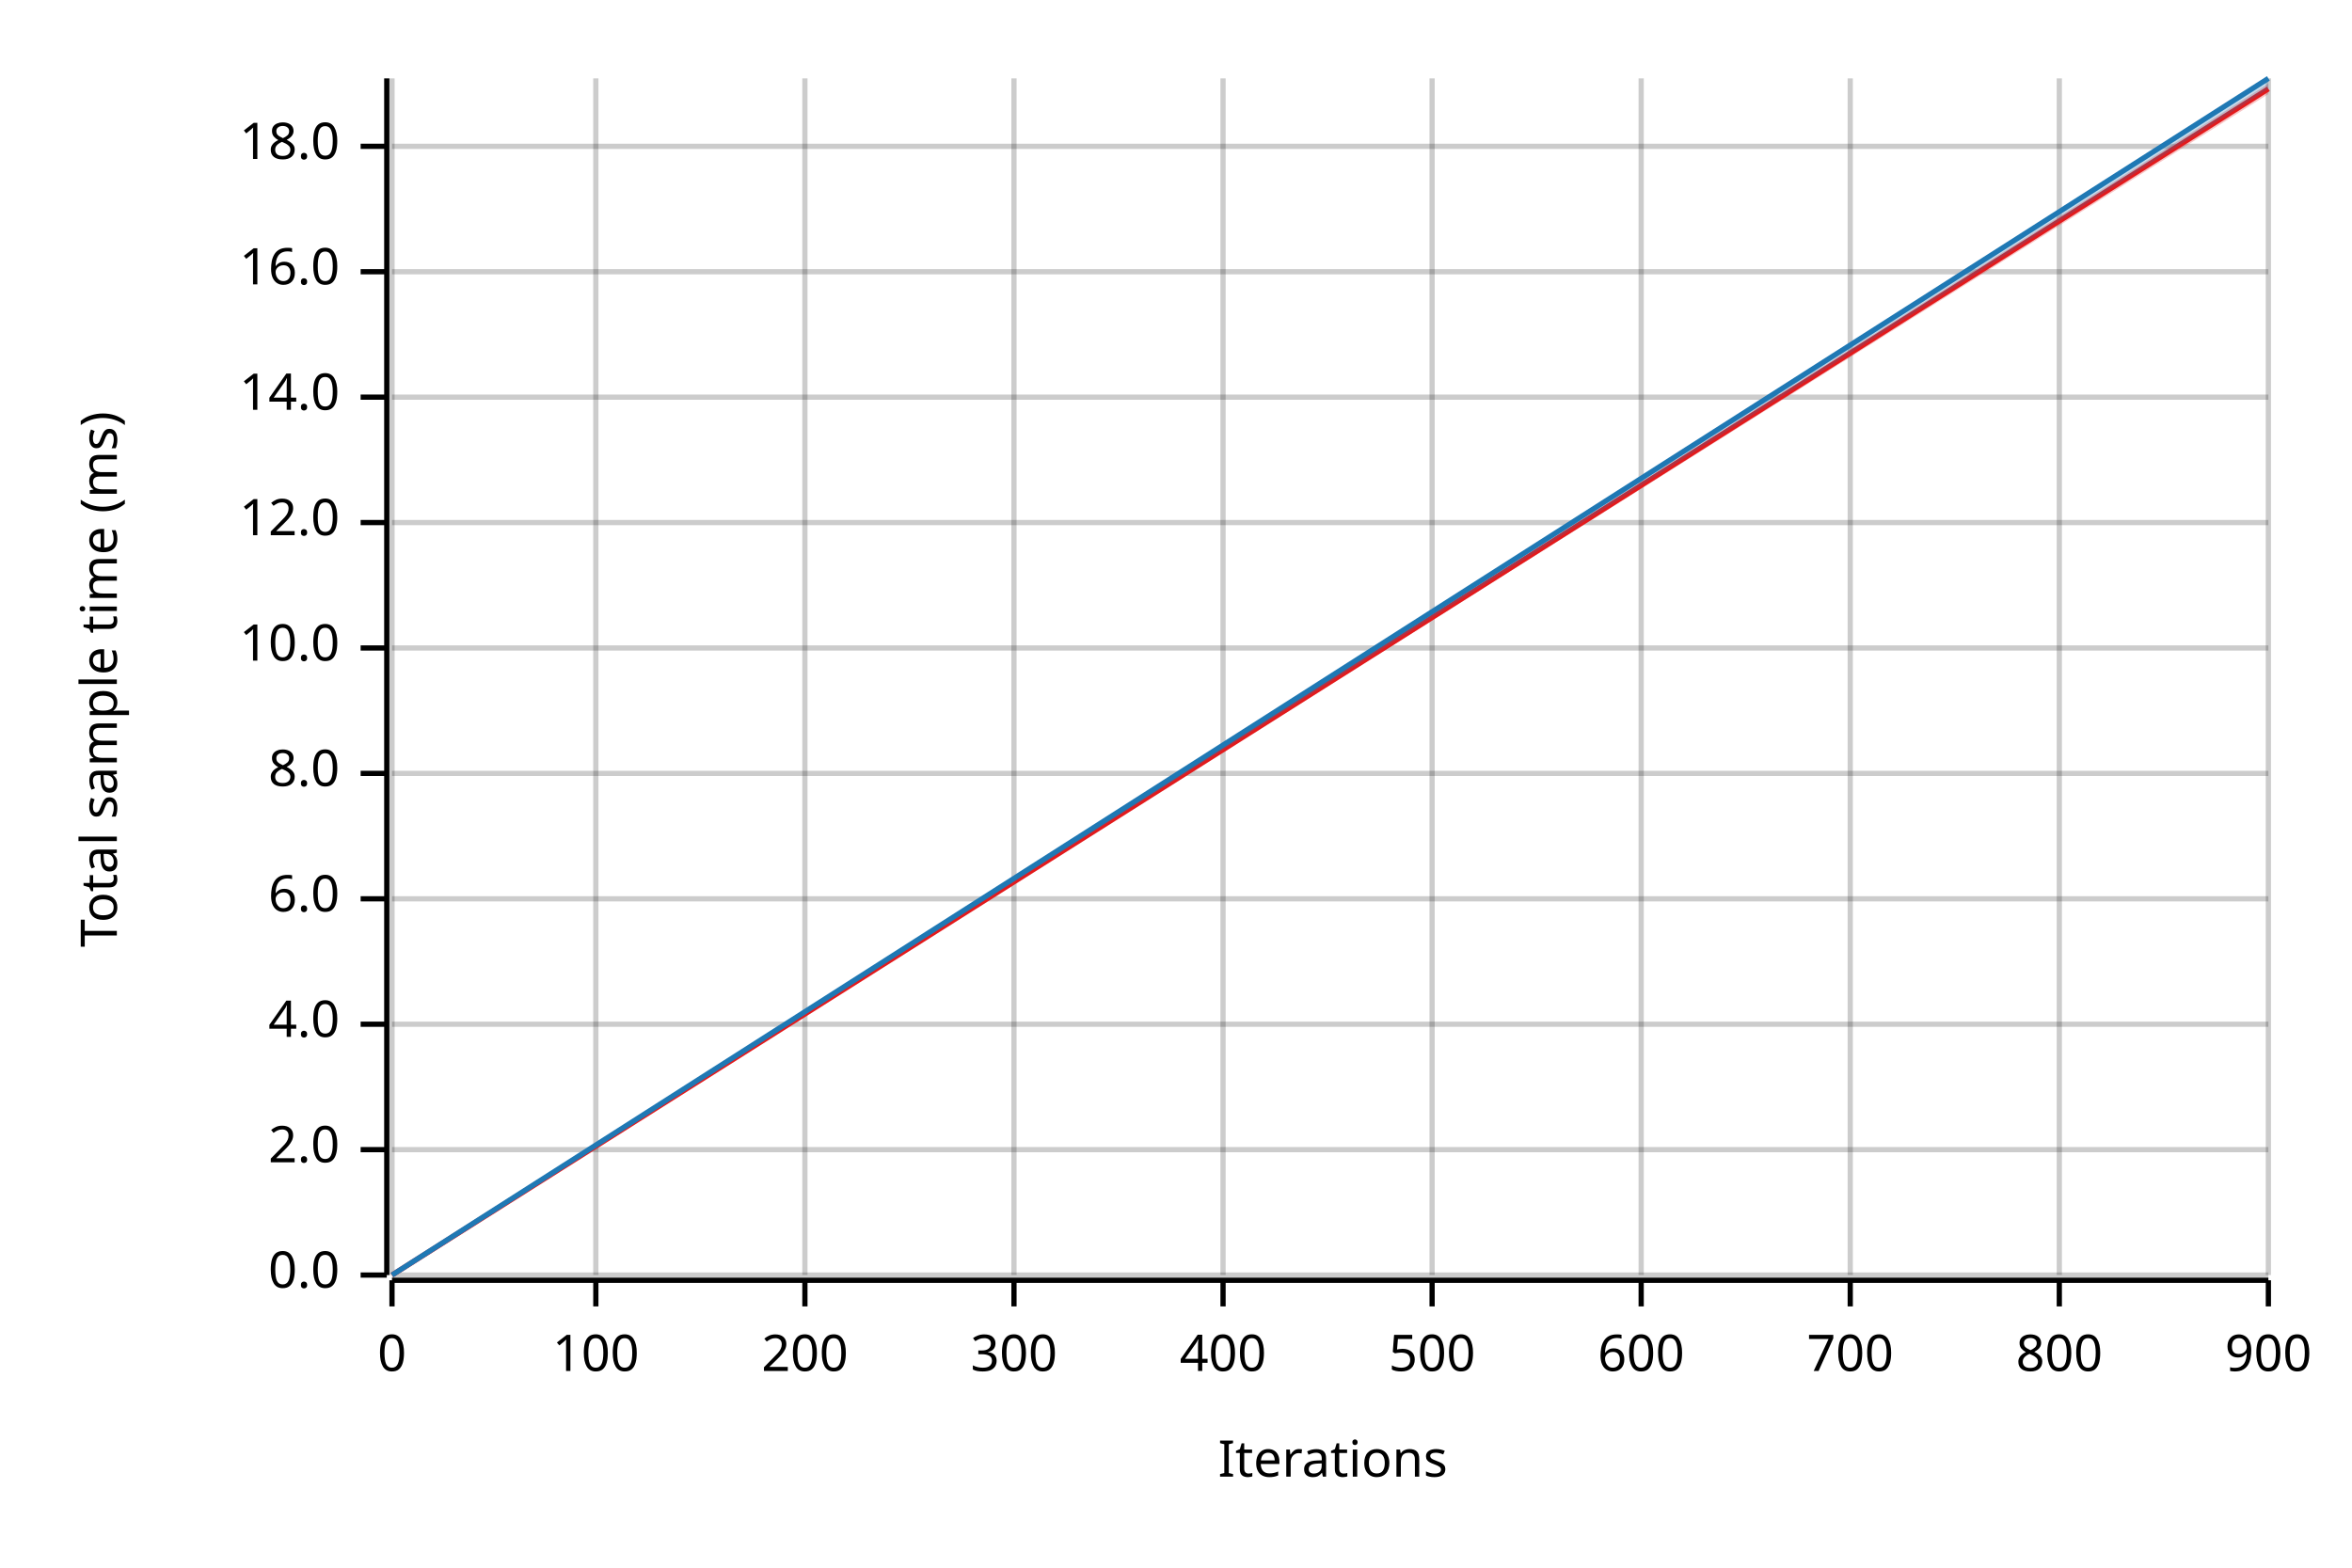
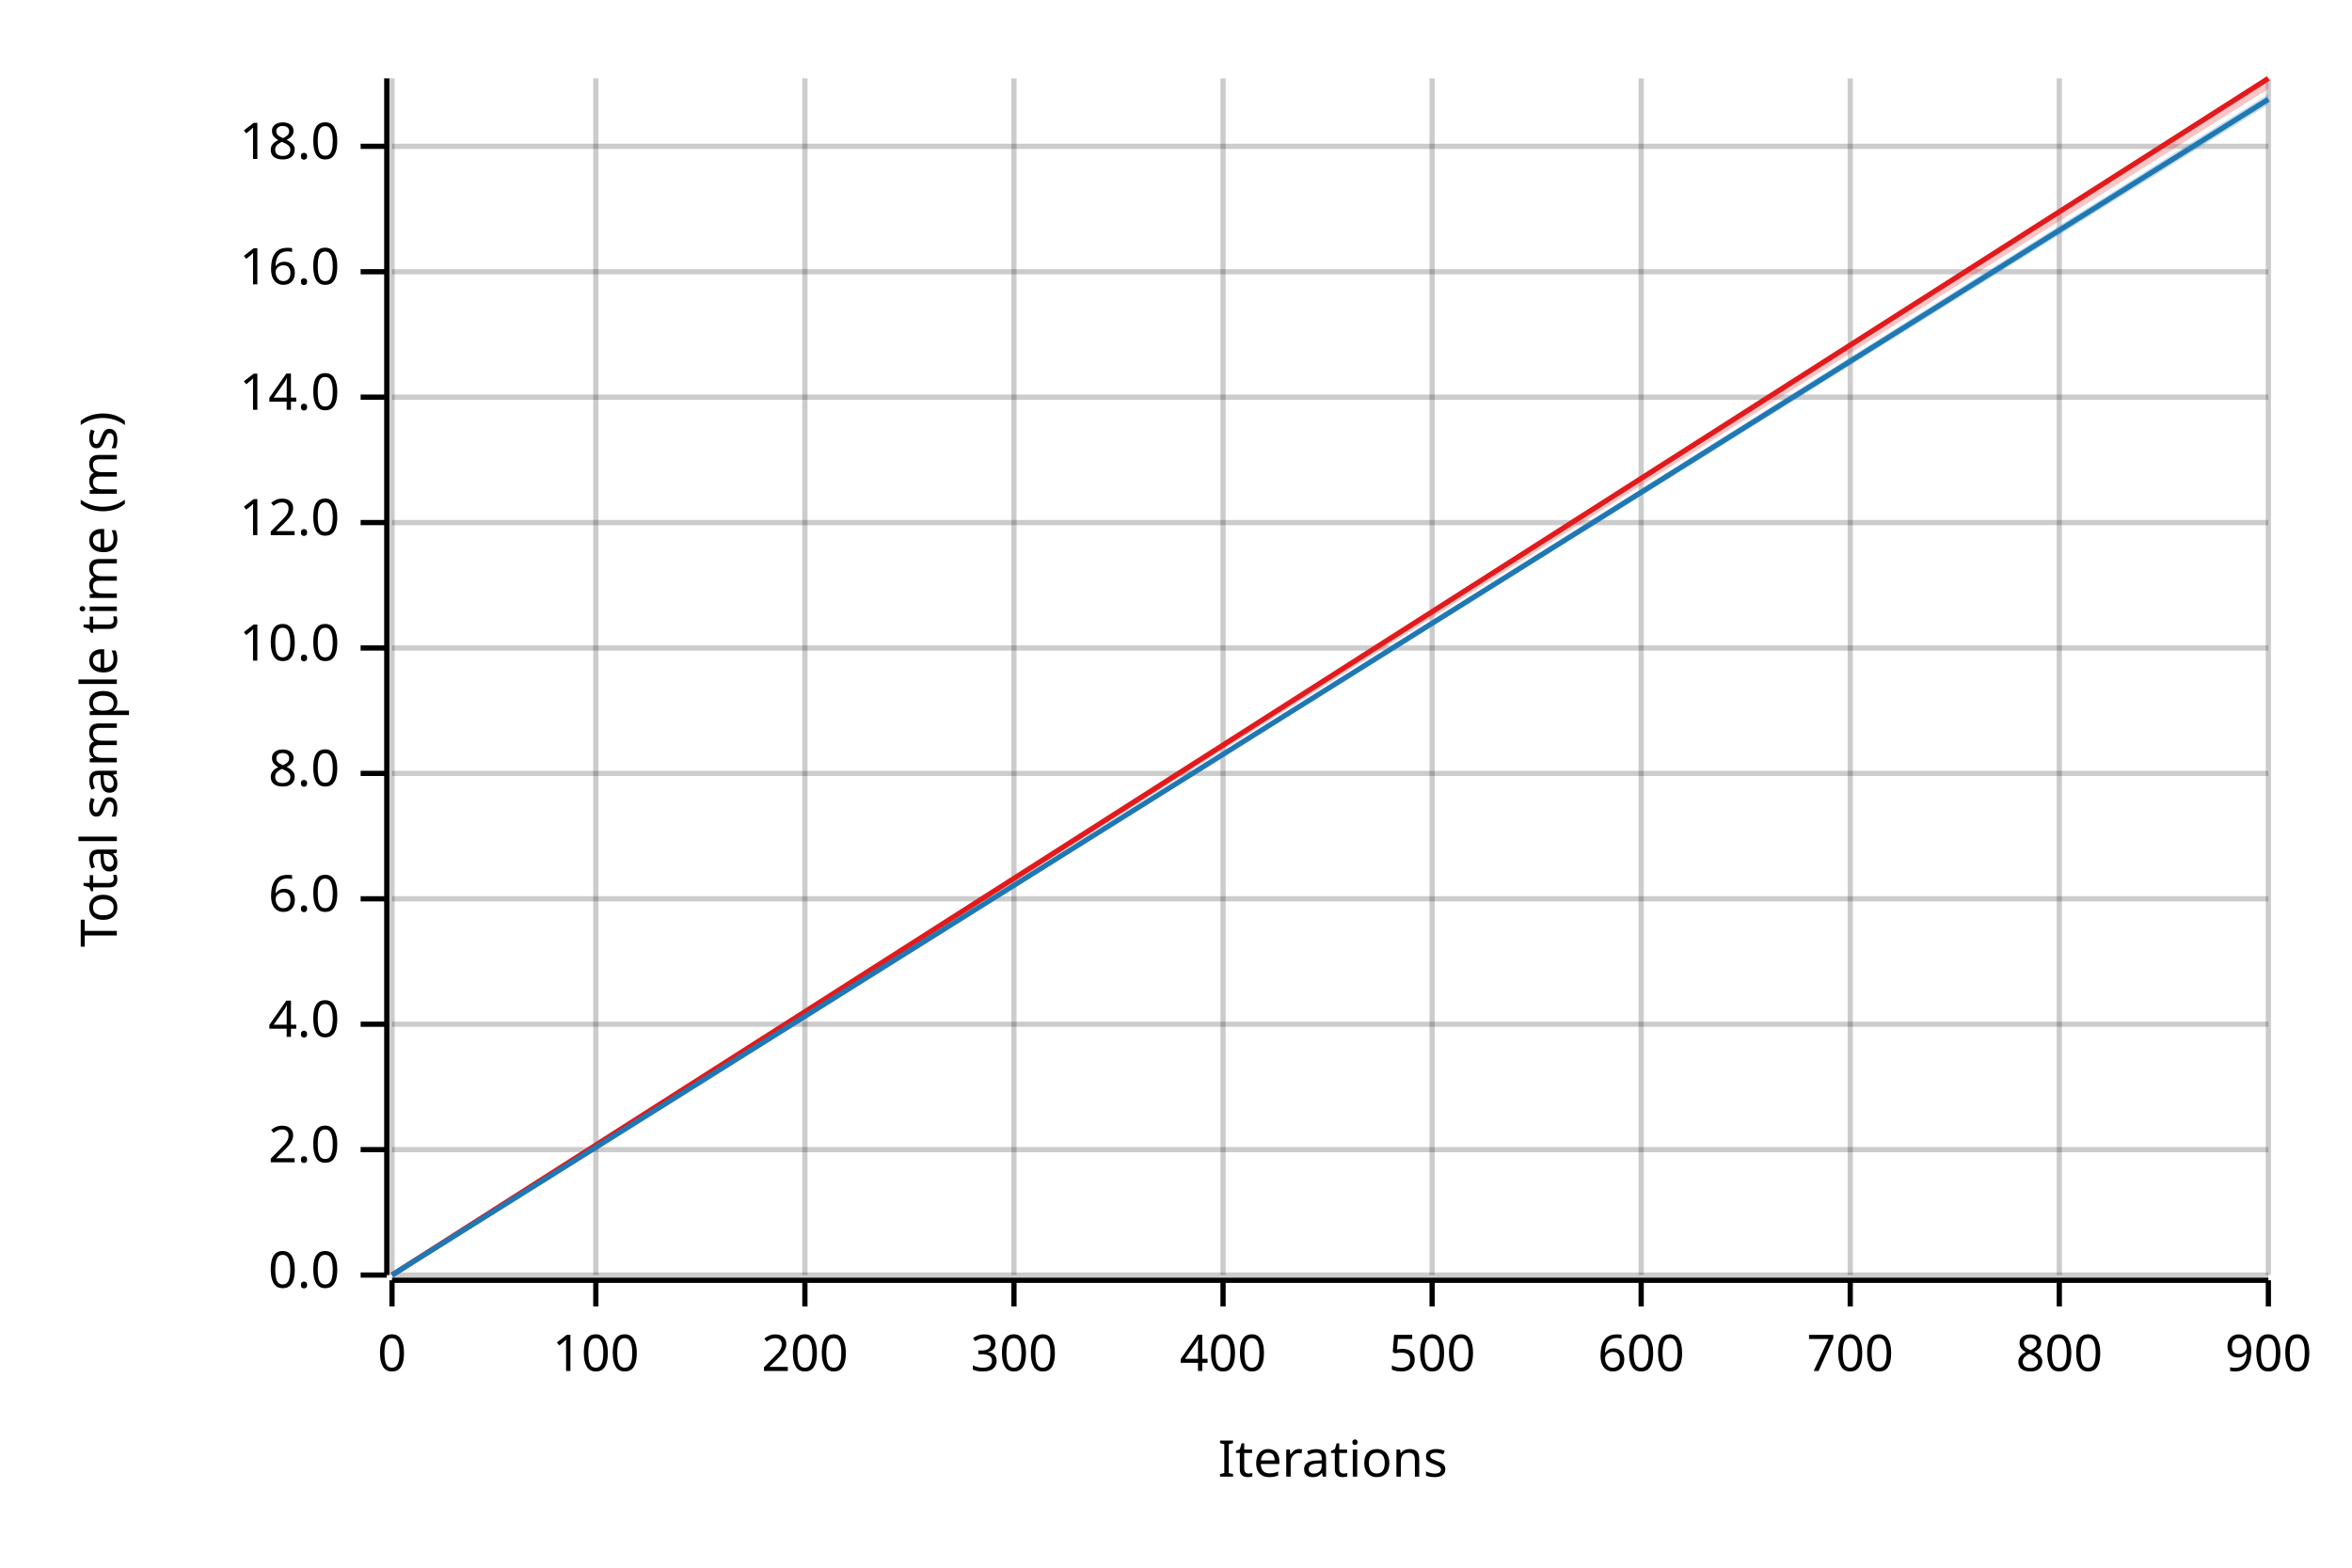
<svg xmlns="http://www.w3.org/2000/svg" width="450" height="300" viewBox="0 0 450 300">
  <text x="15" y="130" dy="0.76em" text-anchor="middle" font-family="sans-serif" font-size="9.677" opacity="1" fill="#000000" transform="rotate(270, 15, 130)">
Total sample time (ms)
</text>
  <text x="255" y="285" dy="-0.5ex" text-anchor="middle" font-family="sans-serif" font-size="9.677" opacity="1" fill="#000000">
Iterations
</text>
  <line opacity="0.2" stroke="#000000" stroke-width="1" x1="75" y1="244" x2="75" y2="15" />
  <line opacity="0.2" stroke="#000000" stroke-width="1" x1="114" y1="244" x2="114" y2="15" />
  <line opacity="0.2" stroke="#000000" stroke-width="1" x1="154" y1="244" x2="154" y2="15" />
  <line opacity="0.2" stroke="#000000" stroke-width="1" x1="194" y1="244" x2="194" y2="15" />
  <line opacity="0.2" stroke="#000000" stroke-width="1" x1="234" y1="244" x2="234" y2="15" />
  <line opacity="0.2" stroke="#000000" stroke-width="1" x1="274" y1="244" x2="274" y2="15" />
  <line opacity="0.2" stroke="#000000" stroke-width="1" x1="314" y1="244" x2="314" y2="15" />
  <line opacity="0.2" stroke="#000000" stroke-width="1" x1="354" y1="244" x2="354" y2="15" />
  <line opacity="0.2" stroke="#000000" stroke-width="1" x1="394" y1="244" x2="394" y2="15" />
  <line opacity="0.2" stroke="#000000" stroke-width="1" x1="434" y1="244" x2="434" y2="15" />
  <line opacity="0.2" stroke="#000000" stroke-width="1" x1="75" y1="244" x2="434" y2="244" />
  <line opacity="0.2" stroke="#000000" stroke-width="1" x1="75" y1="220" x2="434" y2="220" />
  <line opacity="0.2" stroke="#000000" stroke-width="1" x1="75" y1="196" x2="434" y2="196" />
  <line opacity="0.2" stroke="#000000" stroke-width="1" x1="75" y1="172" x2="434" y2="172" />
  <line opacity="0.2" stroke="#000000" stroke-width="1" x1="75" y1="148" x2="434" y2="148" />
  <line opacity="0.2" stroke="#000000" stroke-width="1" x1="75" y1="124" x2="434" y2="124" />
  <line opacity="0.2" stroke="#000000" stroke-width="1" x1="75" y1="100" x2="434" y2="100" />
  <line opacity="0.2" stroke="#000000" stroke-width="1" x1="75" y1="76" x2="434" y2="76" />
  <line opacity="0.2" stroke="#000000" stroke-width="1" x1="75" y1="52" x2="434" y2="52" />
  <line opacity="0.2" stroke="#000000" stroke-width="1" x1="75" y1="28" x2="434" y2="28" />
  <polyline fill="none" opacity="1" stroke="#000000" stroke-width="1" points="74,15 74,244 " />
  <text x="65" y="244" dy="0.5ex" text-anchor="end" font-family="sans-serif" font-size="9.677" opacity="1" fill="#000000">
0.0
</text>
  <polyline fill="none" opacity="1" stroke="#000000" stroke-width="1" points="69,244 74,244 " />
  <text x="65" y="220" dy="0.5ex" text-anchor="end" font-family="sans-serif" font-size="9.677" opacity="1" fill="#000000">
2.0
</text>
  <polyline fill="none" opacity="1" stroke="#000000" stroke-width="1" points="69,220 74,220 " />
  <text x="65" y="196" dy="0.5ex" text-anchor="end" font-family="sans-serif" font-size="9.677" opacity="1" fill="#000000">
4.0
</text>
  <polyline fill="none" opacity="1" stroke="#000000" stroke-width="1" points="69,196 74,196 " />
  <text x="65" y="172" dy="0.5ex" text-anchor="end" font-family="sans-serif" font-size="9.677" opacity="1" fill="#000000">
6.0
</text>
  <polyline fill="none" opacity="1" stroke="#000000" stroke-width="1" points="69,172 74,172 " />
  <text x="65" y="148" dy="0.5ex" text-anchor="end" font-family="sans-serif" font-size="9.677" opacity="1" fill="#000000">
8.0
</text>
  <polyline fill="none" opacity="1" stroke="#000000" stroke-width="1" points="69,148 74,148 " />
  <text x="65" y="124" dy="0.5ex" text-anchor="end" font-family="sans-serif" font-size="9.677" opacity="1" fill="#000000">
10.0
</text>
  <polyline fill="none" opacity="1" stroke="#000000" stroke-width="1" points="69,124 74,124 " />
  <text x="65" y="100" dy="0.5ex" text-anchor="end" font-family="sans-serif" font-size="9.677" opacity="1" fill="#000000">
12.0
</text>
  <polyline fill="none" opacity="1" stroke="#000000" stroke-width="1" points="69,100 74,100 " />
  <text x="65" y="76" dy="0.5ex" text-anchor="end" font-family="sans-serif" font-size="9.677" opacity="1" fill="#000000">
14.0
</text>
  <polyline fill="none" opacity="1" stroke="#000000" stroke-width="1" points="69,76 74,76 " />
  <text x="65" y="52" dy="0.5ex" text-anchor="end" font-family="sans-serif" font-size="9.677" opacity="1" fill="#000000">
16.0
</text>
  <polyline fill="none" opacity="1" stroke="#000000" stroke-width="1" points="69,52 74,52 " />
  <text x="65" y="28" dy="0.5ex" text-anchor="end" font-family="sans-serif" font-size="9.677" opacity="1" fill="#000000">
18.0
</text>
  <polyline fill="none" opacity="1" stroke="#000000" stroke-width="1" points="69,28 74,28 " />
  <polyline fill="none" opacity="1" stroke="#000000" stroke-width="1" points="75,245 434,245 " />
  <text x="75" y="255" dy="0.76em" text-anchor="middle" font-family="sans-serif" font-size="9.677" opacity="1" fill="#000000">
0
</text>
  <polyline fill="none" opacity="1" stroke="#000000" stroke-width="1" points="75,245 75,250 " />
  <text x="114" y="255" dy="0.76em" text-anchor="middle" font-family="sans-serif" font-size="9.677" opacity="1" fill="#000000">
100
</text>
  <polyline fill="none" opacity="1" stroke="#000000" stroke-width="1" points="114,245 114,250 " />
  <text x="154" y="255" dy="0.76em" text-anchor="middle" font-family="sans-serif" font-size="9.677" opacity="1" fill="#000000">
200
</text>
  <polyline fill="none" opacity="1" stroke="#000000" stroke-width="1" points="154,245 154,250 " />
  <text x="194" y="255" dy="0.76em" text-anchor="middle" font-family="sans-serif" font-size="9.677" opacity="1" fill="#000000">
300
</text>
  <polyline fill="none" opacity="1" stroke="#000000" stroke-width="1" points="194,245 194,250 " />
  <text x="234" y="255" dy="0.76em" text-anchor="middle" font-family="sans-serif" font-size="9.677" opacity="1" fill="#000000">
400
</text>
  <polyline fill="none" opacity="1" stroke="#000000" stroke-width="1" points="234,245 234,250 " />
  <text x="274" y="255" dy="0.76em" text-anchor="middle" font-family="sans-serif" font-size="9.677" opacity="1" fill="#000000">
500
</text>
  <polyline fill="none" opacity="1" stroke="#000000" stroke-width="1" points="274,245 274,250 " />
  <text x="314" y="255" dy="0.76em" text-anchor="middle" font-family="sans-serif" font-size="9.677" opacity="1" fill="#000000">
600
</text>
  <polyline fill="none" opacity="1" stroke="#000000" stroke-width="1" points="314,245 314,250 " />
  <text x="354" y="255" dy="0.76em" text-anchor="middle" font-family="sans-serif" font-size="9.677" opacity="1" fill="#000000">
700
</text>
  <polyline fill="none" opacity="1" stroke="#000000" stroke-width="1" points="354,245 354,250 " />
  <text x="394" y="255" dy="0.76em" text-anchor="middle" font-family="sans-serif" font-size="9.677" opacity="1" fill="#000000">
800
</text>
  <polyline fill="none" opacity="1" stroke="#000000" stroke-width="1" points="394,245 394,250 " />
  <text x="434" y="255" dy="0.76em" text-anchor="middle" font-family="sans-serif" font-size="9.677" opacity="1" fill="#000000">
900
</text>
  <polyline fill="none" opacity="1" stroke="#000000" stroke-width="1" points="434,245 434,250 " />
-   <polyline fill="none" opacity="1" stroke="#E31A1C" stroke-width="1" points="75,244 434,17 " />
-   <polygon opacity="0.25" fill="#E31A1C" points="75,244 434,18 434,16 " />
-   <polyline fill="none" opacity="1" stroke="#1F78B4" stroke-width="1" points="75,244 434,15 " />
-   <polygon opacity="0.25" fill="#1F78B4" points="75,244 434,17 434,15 " />
+   <polyline fill="none" opacity="1" stroke="#E31A1C" stroke-width="1" points="75,244 434,15 " />
+   <polygon opacity="0.25" fill="#E31A1C" points="75,244 434,17 434,15 " />
+   <polyline fill="none" opacity="1" stroke="#1F78B4" stroke-width="1" points="75,244 434,19 " />
+   <polygon opacity="0.25" fill="#1F78B4" points="75,244 434,20 434,18 " />
</svg>
